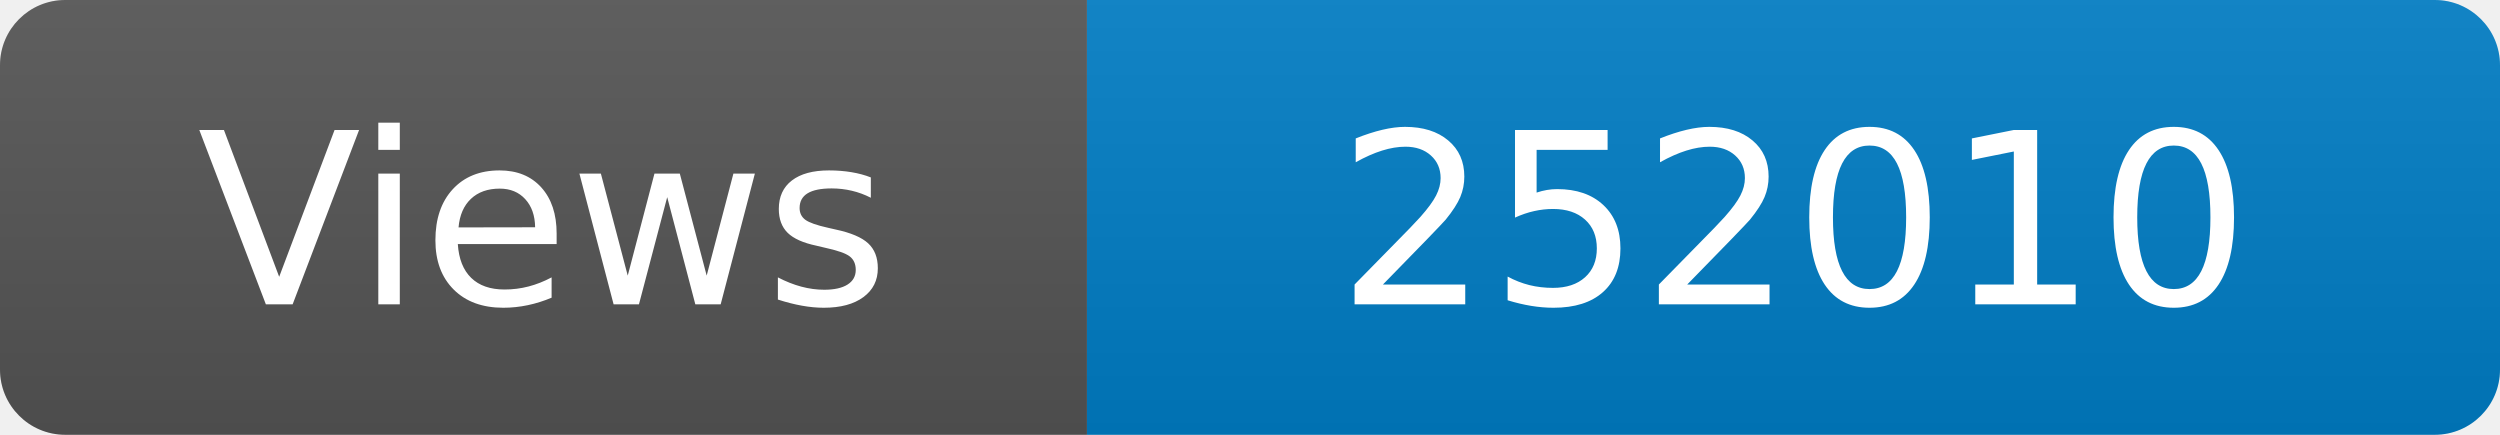
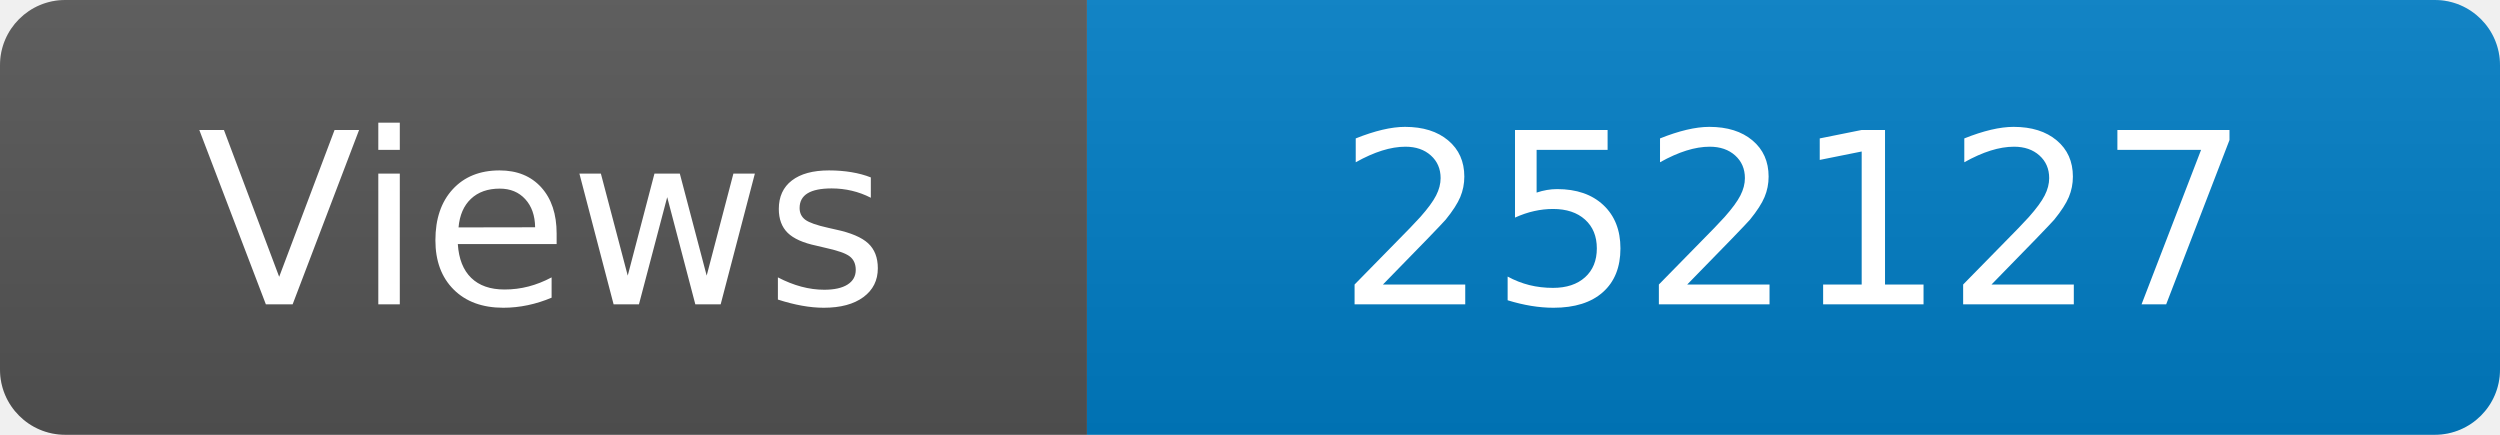
<svg xmlns="http://www.w3.org/2000/svg" width="115" height="20" role="img" aria-label="Maintained?: yes">
  <linearGradient id="s" x2="0" y2="100%">
    <stop offset="0" stop-color="#bbb" stop-opacity=".1" />
    <stop offset="1" stop-opacity=".1" />
  </linearGradient>
  <clipPath id="r">
    <rect width="115" height="20" rx="3" fill="#fff" />
  </clipPath>
  <g clip-path="url(#r)">
    <rect width="50" height="20" fill="#555" />
    <rect x="50" width="160" height="20" fill="#007ec6" />
    <rect width="115" height="20" fill="url(#s)" />
  </g>
  <g fill="#fff" text-anchor="middle" font-family="Verdana,Geneva,DejaVu Sans,sans-serif" font-size="110">
    <text x="250" y="140" transform="scale(.1)" fill="#fff">Views</text>
-     <text x="825" y="140" transform="scale(.1)" fill="#fff">252010</text>
+     <text x="825" y="140" transform="scale(.1)" fill="#fff">252127</text>
  </g>
</svg>
